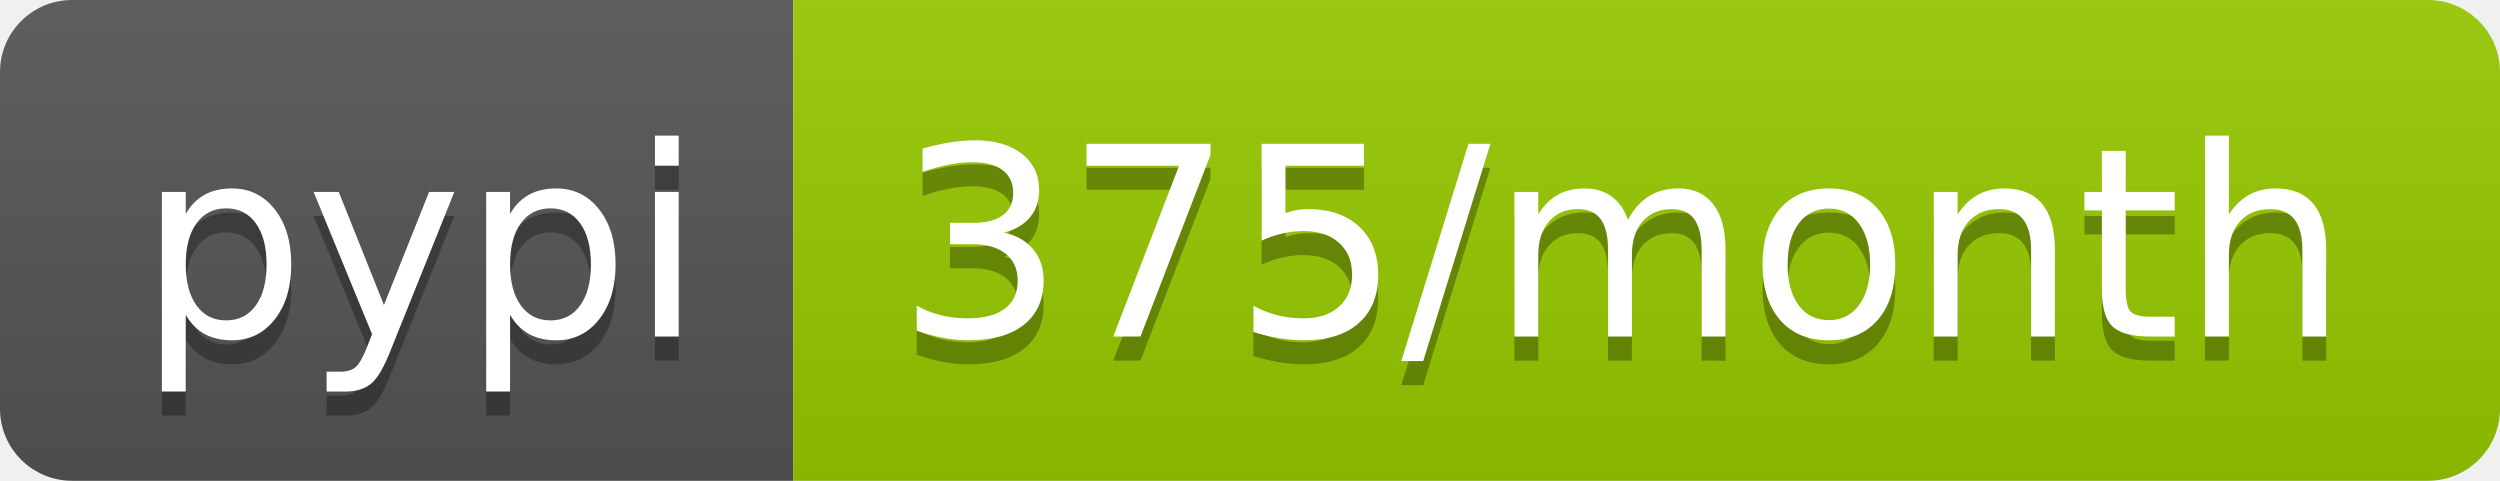
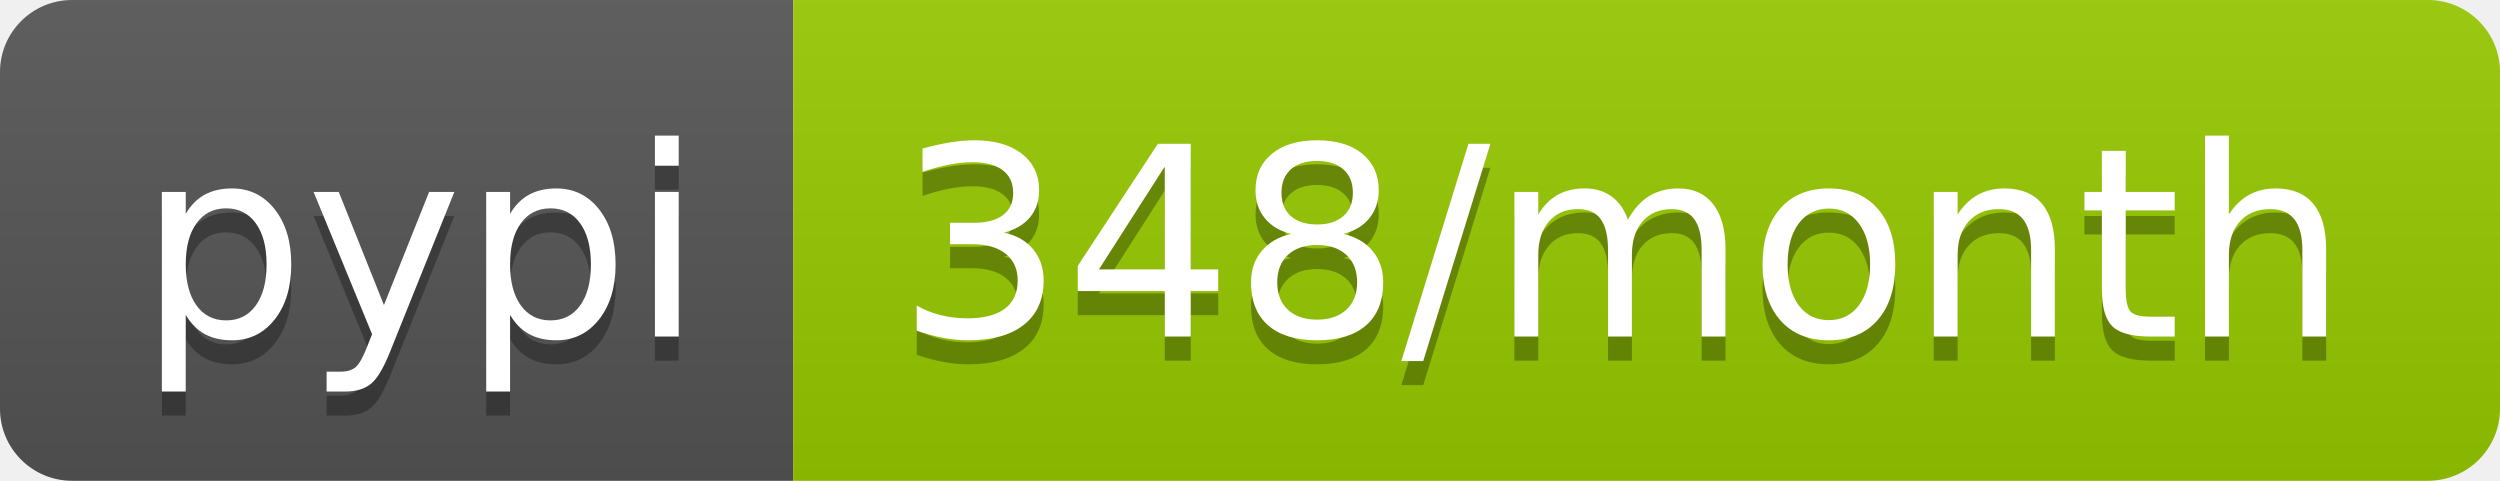
- <svg xmlns="http://www.w3.org/2000/svg" width="104" height="20" role="img" aria-label="pypi: 375/month">
+ <svg xmlns="http://www.w3.org/2000/svg" width="104" height="20" role="img" aria-label="pypi: 348/month">
  <linearGradient id="s" x2="0" y2="100%">
    <stop offset="0" stop-color="#bbb" stop-opacity=".1" />
    <stop offset="1" stop-opacity=".1" />
  </linearGradient>
  <clipPath id="r">
    <rect width="104" height="20" rx="3" fill="#fff" />
  </clipPath>
  <g clip-path="url(#r)">
    <rect width="33" height="20" fill="#555" />
    <rect x="33" width="71" height="20" fill="#97ca00" />
    <rect width="104" height="20" fill="url(#s)" />
  </g>
  <g fill="#fff" text-anchor="middle" font-family="Verdana,Geneva,DejaVu Sans,sans-serif" text-rendering="geometricPrecision" font-size="110">
    <text aria-hidden="true" x="175" y="150" fill="#010101" fill-opacity=".3" transform="scale(.1)" textLength="230">pypi</text>
    <text x="175" y="140" transform="scale(.1)" fill="#fff" textLength="230">pypi</text>
-     <text aria-hidden="true" x="675" y="150" fill="#010101" fill-opacity=".3" transform="scale(.1)" textLength="610">375/month</text>
-     <text x="675" y="140" transform="scale(.1)" fill="#fff" textLength="610">375/month</text>
+     <text aria-hidden="true" x="675" y="150" fill="#010101" fill-opacity=".3" transform="scale(.1)" textLength="610">348/month</text>
+     <text x="675" y="140" transform="scale(.1)" fill="#fff" textLength="610">348/month</text>
  </g>
</svg>
